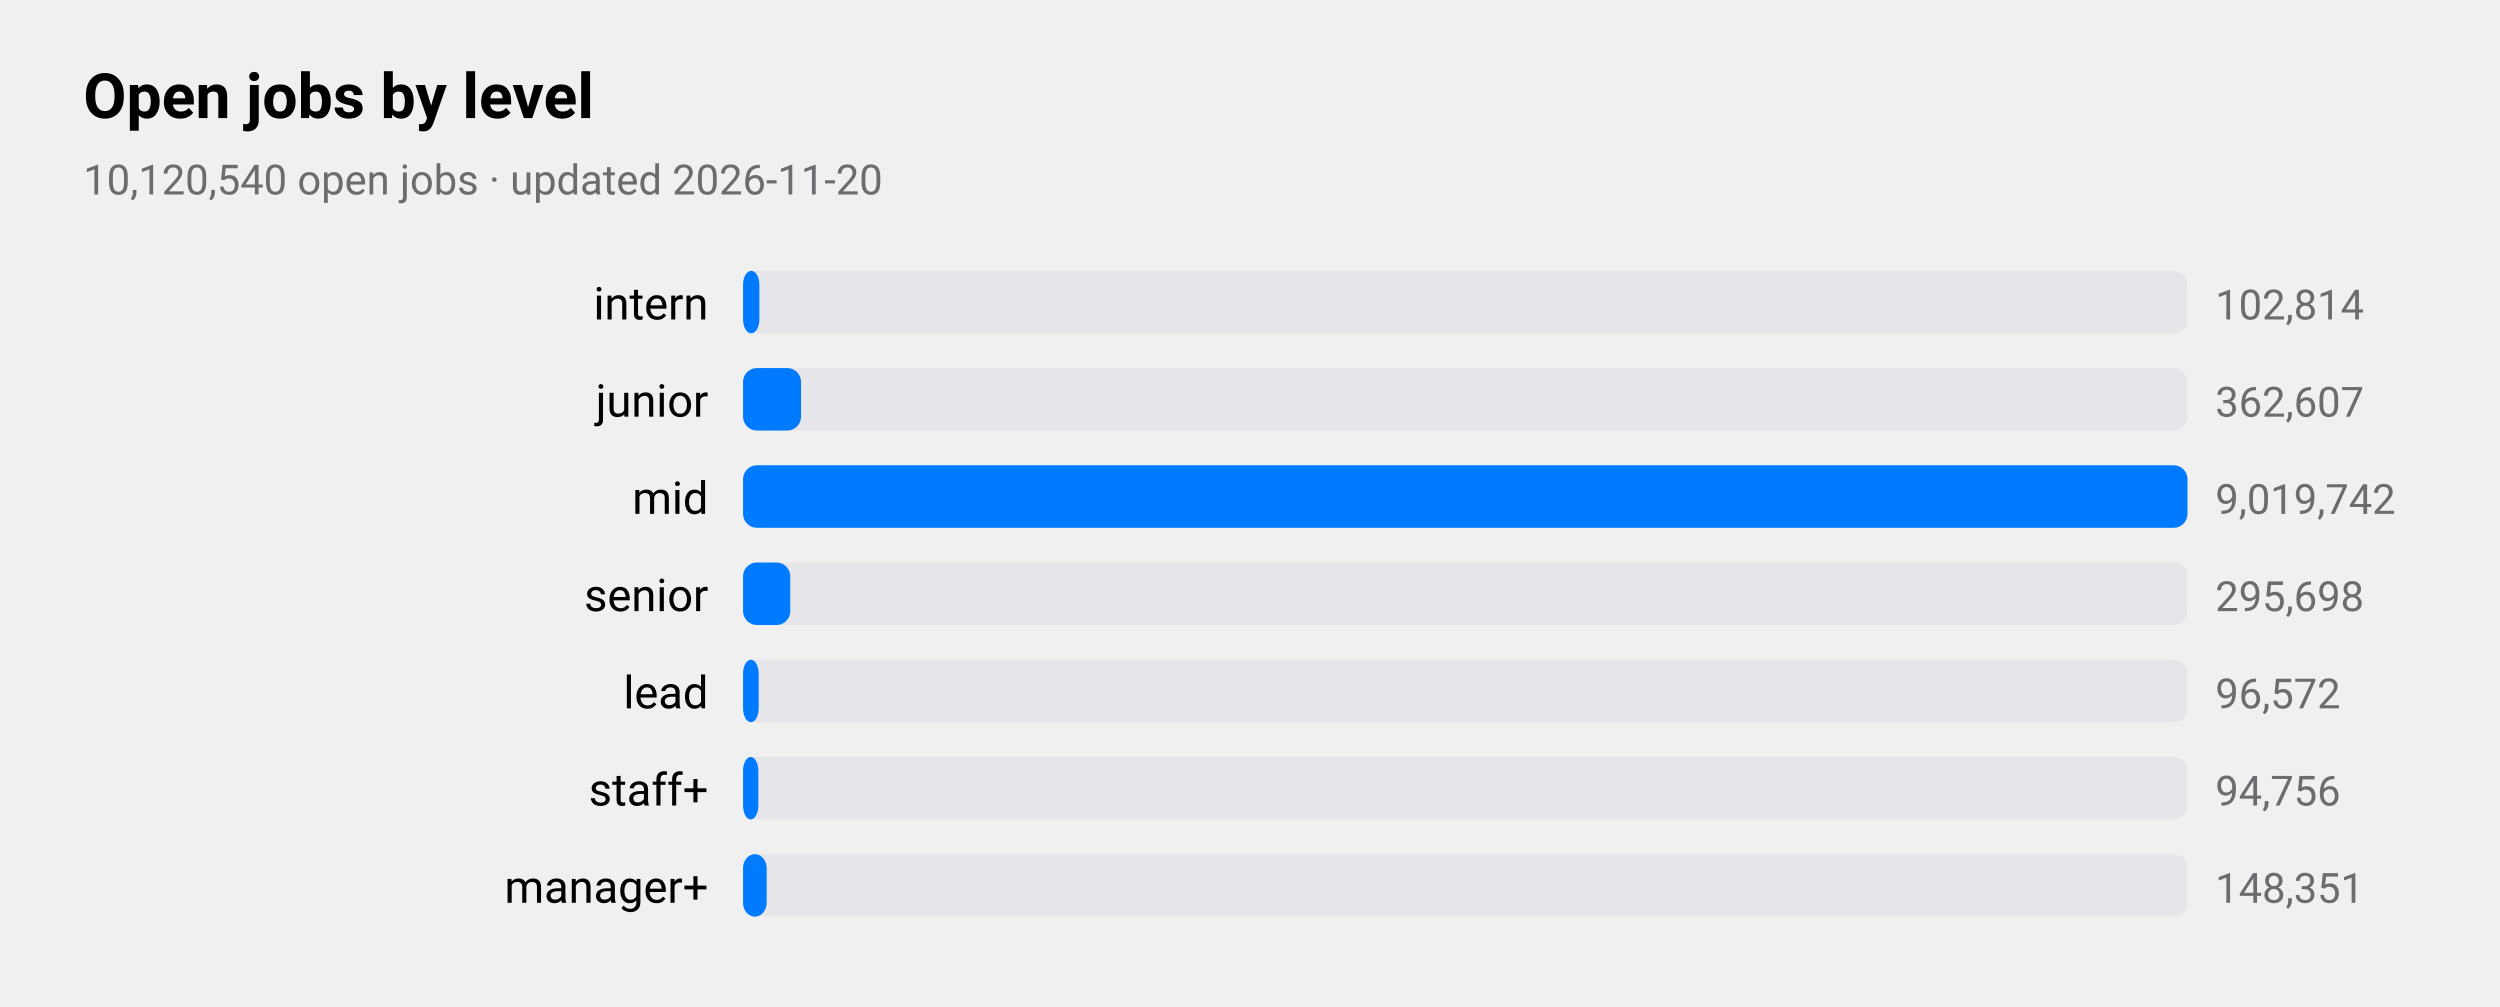
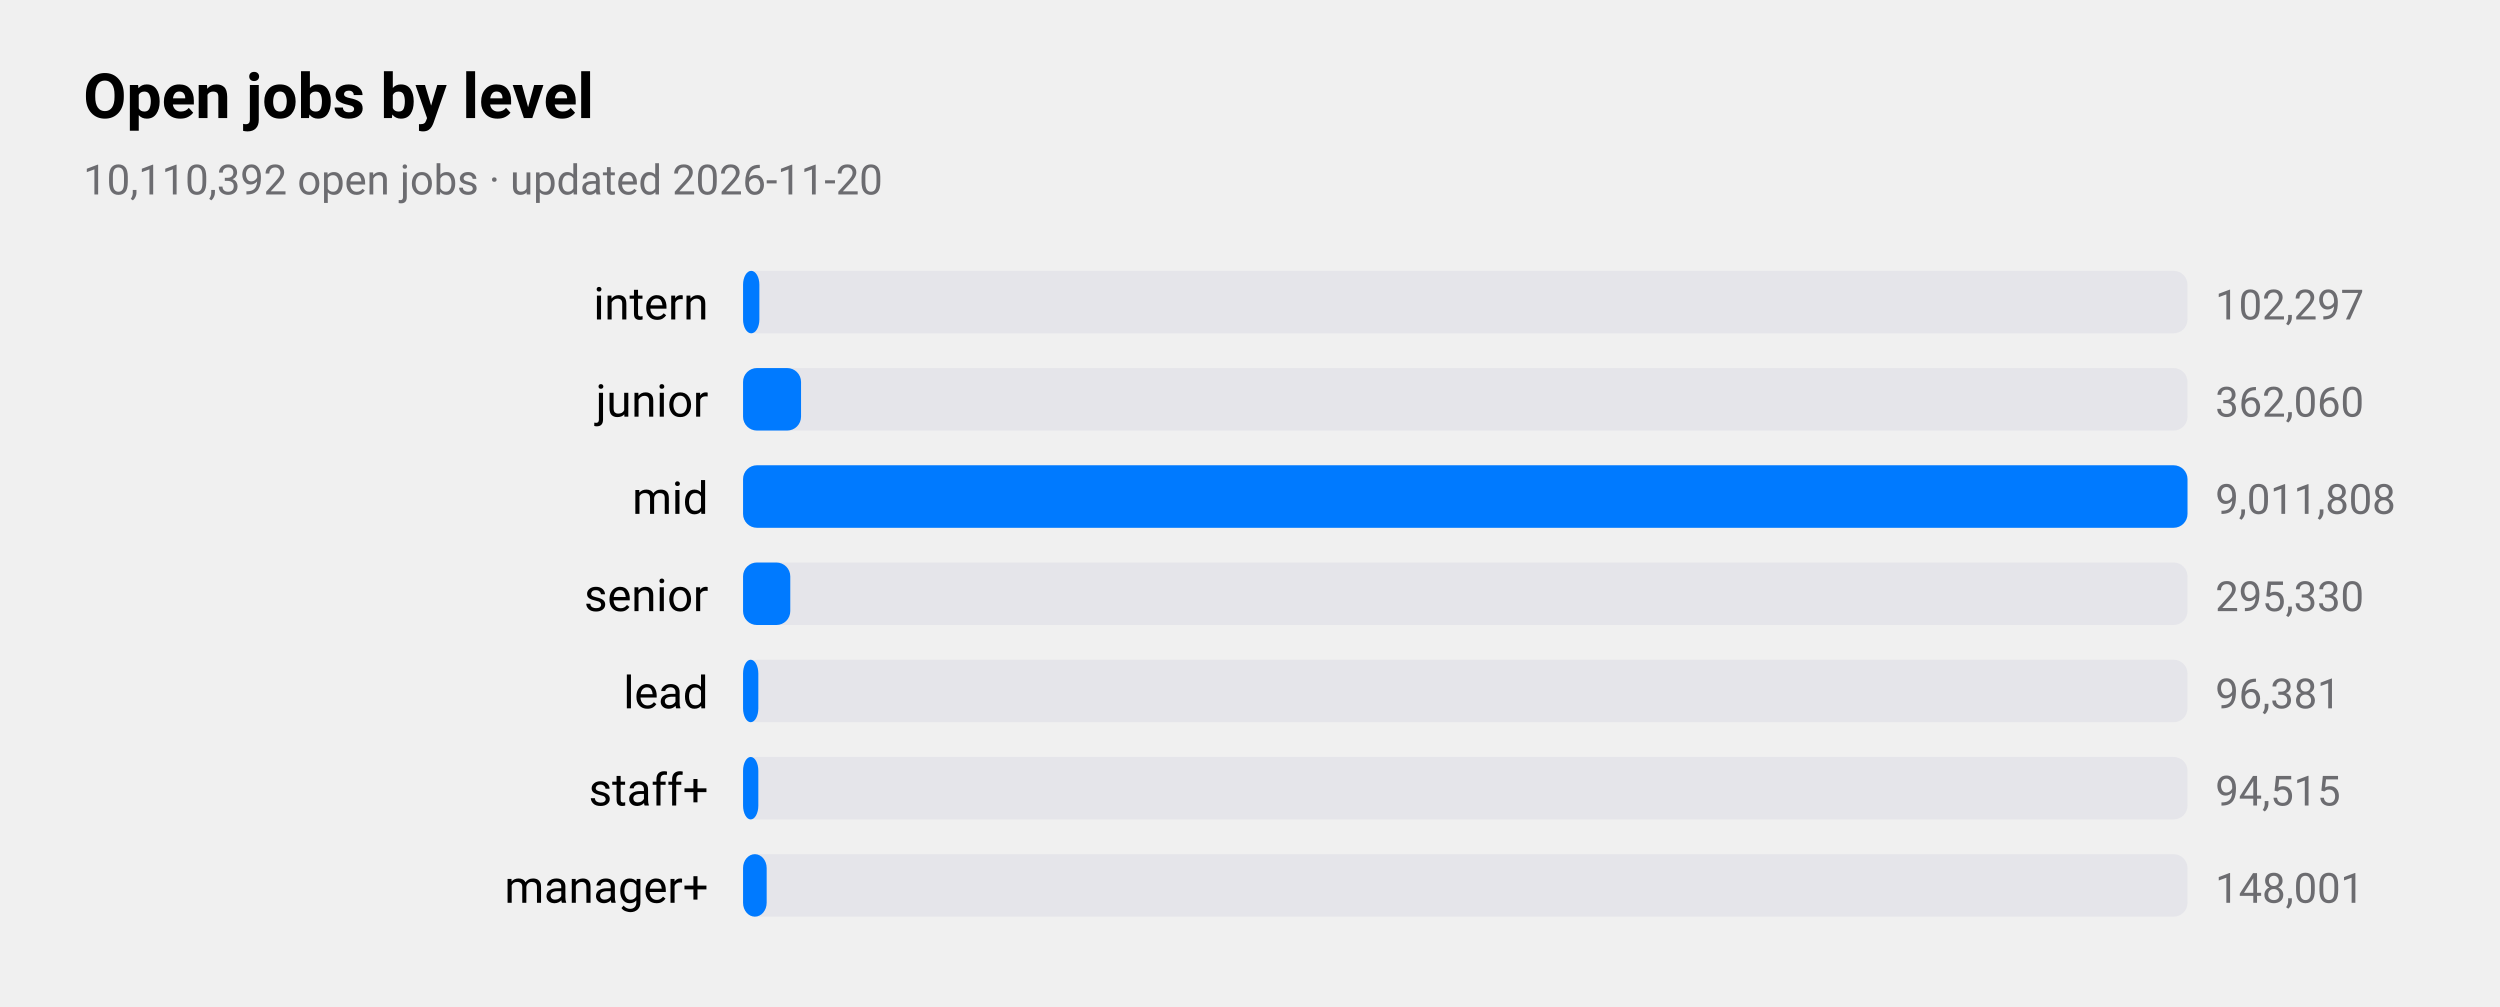
<svg xmlns="http://www.w3.org/2000/svg" viewBox="0 0 720 290" width="720" height="290" role="img" aria-label="Open jobs by level">
  <style>
text{font-family:-apple-system,BlinkMacSystemFont,"SF Pro Text","Helvetica Neue","Segoe UI",Roboto,sans-serif;fill:#000}
.sub,.val,.axis{fill:#6c6c70}.bar{fill:#007aff}.track{fill:#e5e5ea}.grid{stroke:#d1d1d6}
.l1{fill:none;stroke:#007aff;stroke-width:2.5}.d1{fill:#007aff}.l2{fill:none;stroke:#ff9500;stroke-width:2.5}.d2{fill:#ff9500}
.l3{fill:none;stroke:#34c759;stroke-width:2.5}.d3{fill:#34c759}.l4{fill:none;stroke:#af52de;stroke-width:2.5}.d4{fill:#af52de}
.l5{fill:none;stroke:#ff3b30;stroke-width:2.5}.d5{fill:#ff3b30}.l6{fill:none;stroke:#00b8d4;stroke-width:2.5}.d6{fill:#00b8d4}
@media(prefers-color-scheme:dark){text{fill:#fff}.sub,.val,.axis{fill:#98989d}.bar{fill:#0a84ff}.track{fill:#2c2c2e}.grid{stroke:#38383a}
.l1{stroke:#0a84ff}.d1{fill:#0a84ff}.l2{stroke:#ff9f0a}.d2{fill:#ff9f0a}
.l3{stroke:#30d158}.d3{fill:#30d158}.l4{stroke:#bf5af2}.d4{fill:#bf5af2}.l5{stroke:#ff453a}.d5{fill:#ff453a}.l6{stroke:#40cbe0}.d6{fill:#40cbe0}}
</style>
  <text x="24" y="34" font-size="18" font-weight="600">Open jobs by level</text>
-   <text class="sub" x="24" y="56" font-size="12">10,120,540 open jobs · updated 2026-11-20</text>
+   <text class="sub" x="24" y="56" font-size="12">10,110,392 open jobs · updated 2026-11-20</text>
  <text x="204" y="92" font-size="13" text-anchor="end">intern</text>
  <rect class="track" x="214" y="78" width="416" height="18" rx="4" />
  <rect class="bar" x="214" y="78" width="4.7" height="18" rx="4" />
-   <text class="val" x="638" y="92" font-size="12">102,814</text>
+   <text class="val" x="638" y="92" font-size="12">102,297</text>
  <text x="204" y="120" font-size="13" text-anchor="end">junior</text>
  <rect class="track" x="214" y="106" width="416" height="18" rx="4" />
  <rect class="bar" x="214" y="106" width="16.7" height="18" rx="4" />
-   <text class="val" x="638" y="120" font-size="12">362,607</text>
+   <text class="val" x="638" y="120" font-size="12">362,060</text>
  <text x="204" y="148" font-size="13" text-anchor="end">mid</text>
  <rect class="track" x="214" y="134" width="416" height="18" rx="4" />
  <rect class="bar" x="214" y="134" width="416.0" height="18" rx="4" />
-   <text class="val" x="638" y="148" font-size="12">9,019,742</text>
+   <text class="val" x="638" y="148" font-size="12">9,011,808</text>
  <text x="204" y="176" font-size="13" text-anchor="end">senior</text>
  <rect class="track" x="214" y="162" width="416" height="18" rx="4" />
  <rect class="bar" x="214" y="162" width="13.6" height="18" rx="4" />
-   <text class="val" x="638" y="176" font-size="12">295,698</text>
+   <text class="val" x="638" y="176" font-size="12">295,330</text>
  <text x="204" y="204" font-size="13" text-anchor="end">lead</text>
  <rect class="track" x="214" y="190" width="416" height="18" rx="4" />
-   <rect class="bar" x="214" y="190" width="4.5" height="18" rx="4" />
-   <text class="val" x="638" y="204" font-size="12">96,572</text>
+   <rect class="bar" x="214" y="190" width="4.4" height="18" rx="4" />
+   <text class="val" x="638" y="204" font-size="12">96,381</text>
  <text x="204" y="232" font-size="13" text-anchor="end">staff+</text>
  <rect class="track" x="214" y="218" width="416" height="18" rx="4" />
  <rect class="bar" x="214" y="218" width="4.4" height="18" rx="4" />
-   <text class="val" x="638" y="232" font-size="12">94,756</text>
+   <text class="val" x="638" y="232" font-size="12">94,515</text>
  <text x="204" y="260" font-size="13" text-anchor="end">manager+</text>
  <rect class="track" x="214" y="246" width="416" height="18" rx="4" />
  <rect class="bar" x="214" y="246" width="6.8" height="18" rx="4" />
-   <text class="val" x="638" y="260" font-size="12">148,351</text>
+   <text class="val" x="638" y="260" font-size="12">148,001</text>
</svg>
